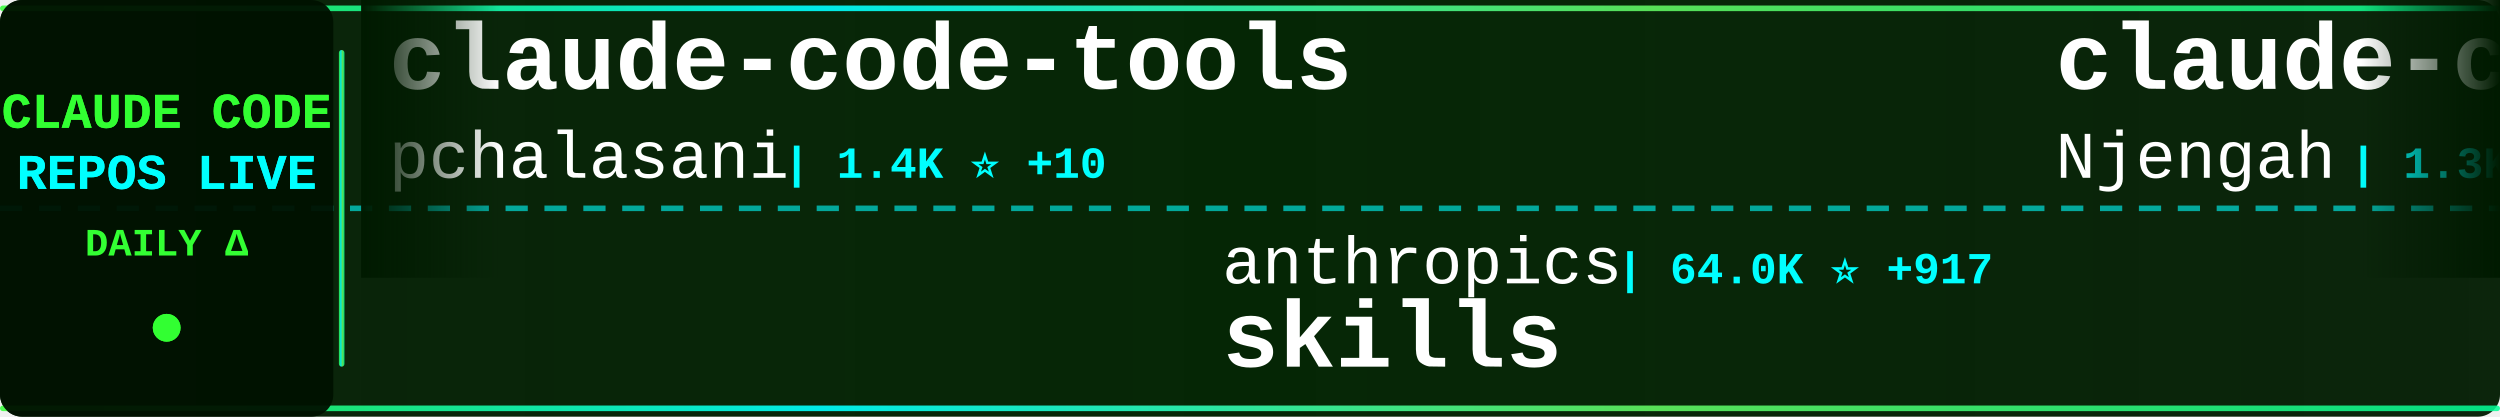
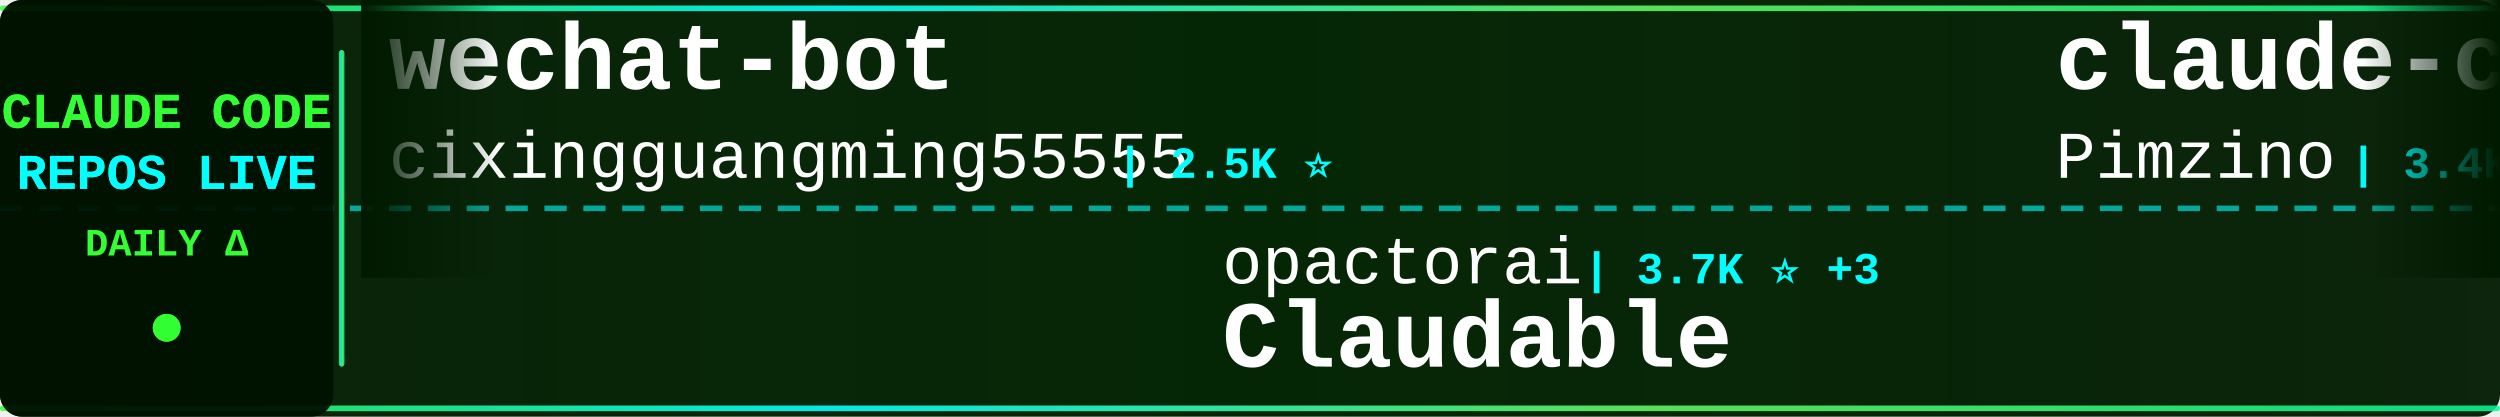
<svg xmlns="http://www.w3.org/2000/svg" width="900" height="150">
  <defs>
    <linearGradient id="tickerBg" x1="0%" y1="0%" x2="100%" y2="0%">
      <stop offset="0%" style="stop-color:#001a00;stop-opacity:0.95" />
      <stop offset="50%" style="stop-color:#002200;stop-opacity:0.98" />
      <stop offset="100%" style="stop-color:#001a00;stop-opacity:0.95" />
    </linearGradient>
    <linearGradient id="borderGrad" x1="0%" y1="0%" x2="100%" y2="0%">
      <stop offset="0%" style="stop-color:#33ff33;stop-opacity:0.85">
        <animate attributeName="stop-opacity" values="0.85;1;0.85" dur="2s" repeatCount="indefinite" />
      </stop>
      <stop offset="33%" style="stop-color:#00ffff;stop-opacity:0.9">
        <animate attributeName="stop-opacity" values="0.9;1;0.9" dur="2.2s" repeatCount="indefinite" />
      </stop>
      <stop offset="66%" style="stop-color:#66ff66;stop-opacity:0.85">
        <animate attributeName="stop-opacity" values="0.85;1;0.85" dur="1.8s" repeatCount="indefinite" />
      </stop>
      <stop offset="100%" style="stop-color:#00ff99;stop-opacity:0.85">
        <animate attributeName="stop-opacity" values="0.85;1;0.85" dur="2s" repeatCount="indefinite" />
      </stop>
    </linearGradient>
    <filter id="textGlow">
      <feGaussianBlur stdDeviation="0.1" result="coloredBlur" />
      <feMerge>
        <feMergeNode in="coloredBlur" />
        <feMergeNode in="SourceGraphic" />
      </feMerge>
    </filter>
    <filter id="metricGlow">
      <feGaussianBlur stdDeviation="0.2" result="coloredBlur" />
      <feMerge>
        <feMergeNode in="coloredBlur" />
        <feMergeNode in="SourceGraphic" />
      </feMerge>
    </filter>
    <linearGradient id="leftFade" x1="0%" y1="0%" x2="100%" y2="0%">
      <stop offset="0%" style="stop-color:#001a00;stop-opacity:1" />
      <stop offset="100%" style="stop-color:#001a00;stop-opacity:0" />
    </linearGradient>
    <linearGradient id="rightFade" x1="0%" y1="0%" x2="100%" y2="0%">
      <stop offset="0%" style="stop-color:#001a00;stop-opacity:0" />
      <stop offset="100%" style="stop-color:#001a00;stop-opacity:1" />
    </linearGradient>
  </defs>
  <rect width="900" height="150" fill="url(#tickerBg)" rx="8" />
  <rect x="0" y="2" width="900" height="2" fill="url(#borderGrad)" rx="1" />
  <rect x="0" y="146" width="900" height="2" fill="url(#borderGrad)" rx="1" />
  <line x1="0" y1="75" x2="900" y2="75" stroke="#00ffff" stroke-width="2" stroke-dasharray="8 6" opacity="0.6" />
  <rect x="0" y="0" width="120" height="150" fill="#001100" opacity="0.95" rx="8" />
  <text x="60" y="46" font-family="'Courier New', monospace" font-size="18" font-weight="bold" fill="#33ff33" text-anchor="middle" filter="url(#textGlow)">
    CLAUDE CODE
  </text>
  <text x="60" y="68" font-family="'Courier New', monospace" font-size="18" font-weight="bold" fill="#00ffff" text-anchor="middle" filter="url(#textGlow)">
    REPOS LIVE
  </text>
  <text x="60" y="92" font-family="'Courier New', monospace" font-size="14" font-weight="bold" fill="#33ff33" text-anchor="middle">
    DAILY Δ
  </text>
  <circle cx="60" cy="118" r="5" fill="#33ff33" filter="url(#metricGlow)">
    <animate attributeName="r" values="4;6;4" dur="1.5s" repeatCount="indefinite" />
    <animate attributeName="opacity" values="0.6;1;0.6" dur="1.5s" repeatCount="indefinite" />
  </circle>
  <rect x="122" y="18" width="2" height="114" fill="url(#borderGrad)" rx="1" />
  <clipPath id="tickerClip">
    <rect x="130" y="0" width="770" height="150" />
  </clipPath>
  <g clip-path="url(#tickerClip)">
    <g id="tickerItems">
      <animateTransform attributeName="transform" attributeType="XML" type="translate" from="0 0" to="-3000 0" dur="54s" repeatCount="indefinite" />
      <g transform="translate(0, 0)">
-         <text x="140" y="32" font-family="'Courier New', monospace" font-size="34" font-weight="bold" fill="#ffffff">claude-code-tools</text>
-         <text x="140" y="64" font-family="'Courier New', monospace" font-size="24" font-weight="normal" fill="#ffffff" opacity="1.0">pchalasani</text>
-         <text x="282" y="64" font-family="'Courier New', monospace" font-size="16" font-weight="bold" fill="#00ffff"> | 1.4K ⭐ +10</text>
+         <text x="140" y="32" font-family="'Courier New', monospace" font-size="34" font-weight="bold" fill="#ffffff">wechat-bot</text>
+         <text x="140" y="64" font-family="'Courier New', monospace" font-size="24" font-weight="normal" fill="#ffffff" opacity="1.0">cixingguangming55555</text>
+         <text x="402" y="64" font-family="'Courier New', monospace" font-size="16" font-weight="bold" fill="#00ffff"> | 2.5K ⭐</text>
      </g>
      <g transform="translate(300, 0)">
-         <text x="140" y="102" font-family="'Courier New', monospace" font-size="24" font-weight="normal" fill="#ffffff" opacity="1.0">anthropics</text>
-         <text x="282" y="102" font-family="'Courier New', monospace" font-size="16" font-weight="bold" fill="#00ffff"> | 64.0K ⭐ +917</text>
-         <text x="140" y="132" font-family="'Courier New', monospace" font-size="34" font-weight="bold" fill="#ffffff">skills</text>
+         <text x="140" y="102" font-family="'Courier New', monospace" font-size="24" font-weight="normal" fill="#ffffff" opacity="1.0">opactorai</text>
+         <text x="270" y="102" font-family="'Courier New', monospace" font-size="16" font-weight="bold" fill="#00ffff"> | 3.7K ⭐ +3</text>
+         <text x="140" y="132" font-family="'Courier New', monospace" font-size="34" font-weight="bold" fill="#ffffff">Claudable</text>
      </g>
      <g transform="translate(600, 0)">
-         <text x="140" y="32" font-family="'Courier New', monospace" font-size="34" font-weight="bold" fill="#ffffff">claude-code-cheat-sheet</text>
-         <text x="140" y="64" font-family="'Courier New', monospace" font-size="24" font-weight="normal" fill="#ffffff" opacity="1.0">Njengah</text>
-         <text x="246" y="64" font-family="'Courier New', monospace" font-size="16" font-weight="bold" fill="#00ffff"> | 1.3K ⭐ +2</text>
+         <text x="140" y="32" font-family="'Courier New', monospace" font-size="34" font-weight="bold" fill="#ffffff">claude-code-spec-workflo...</text>
+         <text x="140" y="64" font-family="'Courier New', monospace" font-size="24" font-weight="normal" fill="#ffffff" opacity="1.0">Pimzino</text>
+         <text x="246" y="64" font-family="'Courier New', monospace" font-size="16" font-weight="bold" fill="#00ffff"> | 3.4K ⭐ +8</text>
      </g>
      <g transform="translate(900, 0)">
-         <text x="140" y="102" font-family="'Courier New', monospace" font-size="24" font-weight="normal" fill="#ffffff" opacity="1.0">darcyegb</text>
-         <text x="258" y="102" font-family="'Courier New', monospace" font-size="16" font-weight="bold" fill="#00ffff"> | 525 ⭐ +5</text>
-         <text x="140" y="132" font-family="'Courier New', monospace" font-size="34" font-weight="bold" fill="#ffffff">ClaudeCodeAgents</text>
+         <text x="140" y="102" font-family="'Courier New', monospace" font-size="24" font-weight="normal" fill="#ffffff" opacity="1.0">thedotmack</text>
+         <text x="282" y="102" font-family="'Courier New', monospace" font-size="16" font-weight="bold" fill="#00ffff"> | 23.9K ⭐ +1.0K</text>
+         <text x="140" y="132" font-family="'Courier New', monospace" font-size="34" font-weight="bold" fill="#ffffff">claude-mem</text>
      </g>
      <g transform="translate(1200, 0)">
-         <text x="140" y="32" font-family="'Courier New', monospace" font-size="34" font-weight="bold" fill="#ffffff">claude-code-action</text>
-         <text x="140" y="64" font-family="'Courier New', monospace" font-size="24" font-weight="normal" fill="#ffffff" opacity="1.0">anthropics</text>
-         <text x="282" y="64" font-family="'Courier New', monospace" font-size="16" font-weight="bold" fill="#00ffff"> | 5.5K ⭐ +19</text>
+         <text x="140" y="32" font-family="'Courier New', monospace" font-size="34" font-weight="bold" fill="#ffffff">claudecodeui</text>
+         <text x="140" y="64" font-family="'Courier New', monospace" font-size="24" font-weight="normal" fill="#ffffff" opacity="1.0">siteboon</text>
+         <text x="258" y="64" font-family="'Courier New', monospace" font-size="16" font-weight="bold" fill="#00ffff"> | 6.0K ⭐ +37</text>
      </g>
      <g transform="translate(1500, 0)">
-         <text x="140" y="102" font-family="'Courier New', monospace" font-size="24" font-weight="normal" fill="#ffffff" opacity="1.0">1rgs</text>
-         <text x="210" y="102" font-family="'Courier New', monospace" font-size="16" font-weight="bold" fill="#00ffff"> | 3.0K ⭐ +6</text>
-         <text x="140" y="132" font-family="'Courier New', monospace" font-size="34" font-weight="bold" fill="#ffffff">claude-code-proxy</text>
+         <text x="140" y="102" font-family="'Courier New', monospace" font-size="24" font-weight="normal" fill="#ffffff" opacity="1.0">Piebald-AI</text>
+         <text x="282" y="102" font-family="'Courier New', monospace" font-size="16" font-weight="bold" fill="#00ffff"> | 4.1K ⭐ +58</text>
+         <text x="140" y="132" font-family="'Courier New', monospace" font-size="34" font-weight="bold" fill="#ffffff">claude-code-system-promp...</text>
      </g>
      <g transform="translate(1800, 0)">
-         <text x="140" y="32" font-family="'Courier New', monospace" font-size="34" font-weight="bold" fill="#ffffff">claude-code-source-code-...</text>
-         <text x="140" y="64" font-family="'Courier New', monospace" font-size="24" font-weight="normal" fill="#ffffff" opacity="1.0">ghuntley</text>
-         <text x="258" y="64" font-family="'Courier New', monospace" font-size="16" font-weight="bold" fill="#00ffff"> | 828 ⭐ +5</text>
+         <text x="140" y="32" font-family="'Courier New', monospace" font-size="34" font-weight="bold" fill="#ffffff">claude-agent-sdk-python</text>
+         <text x="140" y="64" font-family="'Courier New', monospace" font-size="24" font-weight="normal" fill="#ffffff" opacity="1.0">anthropics</text>
+         <text x="282" y="64" font-family="'Courier New', monospace" font-size="16" font-weight="bold" fill="#00ffff"> | 4.6K ⭐ +31</text>
      </g>
      <g transform="translate(2100, 0)">
-         <text x="140" y="102" font-family="'Courier New', monospace" font-size="24" font-weight="normal" fill="#ffffff" opacity="1.0">anomalyco</text>
-         <text x="270" y="102" font-family="'Courier New', monospace" font-size="16" font-weight="bold" fill="#00ffff"> | 98.5K ⭐ +917</text>
-         <text x="140" y="132" font-family="'Courier New', monospace" font-size="34" font-weight="bold" fill="#ffffff">opencode</text>
+         <text x="140" y="102" font-family="'Courier New', monospace" font-size="24" font-weight="normal" fill="#ffffff" opacity="1.0">ComposioHQ</text>
+         <text x="282" y="102" font-family="'Courier New', monospace" font-size="16" font-weight="bold" fill="#00ffff"> | 30.9K ⭐ +646</text>
+         <text x="140" y="132" font-family="'Courier New', monospace" font-size="34" font-weight="bold" fill="#ffffff">awesome-claude-skills</text>
      </g>
      <g transform="translate(2400, 0)">
-         <text x="140" y="32" font-family="'Courier New', monospace" font-size="34" font-weight="bold" fill="#ffffff">claude-code.nvim</text>
-         <text x="140" y="64" font-family="'Courier New', monospace" font-size="24" font-weight="normal" fill="#ffffff" opacity="1.0">greggh</text>
-         <text x="234" y="64" font-family="'Courier New', monospace" font-size="16" font-weight="bold" fill="#00ffff"> | 1.8K ⭐ +5</text>
+         <text x="140" y="32" font-family="'Courier New', monospace" font-size="34" font-weight="bold" fill="#ffffff">browser-use</text>
+         <text x="140" y="64" font-family="'Courier New', monospace" font-size="24" font-weight="normal" fill="#ffffff" opacity="1.0">browser-use</text>
+         <text x="294" y="64" font-family="'Courier New', monospace" font-size="16" font-weight="bold" fill="#00ffff"> | 77.9K ⭐ +79</text>
      </g>
      <g transform="translate(2700, 0)">
-         <text x="140" y="102" font-family="'Courier New', monospace" font-size="24" font-weight="normal" fill="#ffffff" opacity="1.0">21st-dev</text>
-         <text x="258" y="102" font-family="'Courier New', monospace" font-size="16" font-weight="bold" fill="#00ffff"> | 4.8K ⭐ +50</text>
-         <text x="140" y="132" font-family="'Courier New', monospace" font-size="34" font-weight="bold" fill="#ffffff">1code</text>
+         <text x="140" y="102" font-family="'Courier New', monospace" font-size="24" font-weight="normal" fill="#ffffff" opacity="1.0">PleasePrompto</text>
+         <text x="318" y="102" font-family="'Courier New', monospace" font-size="16" font-weight="bold" fill="#00ffff"> | 3.3K ⭐ +34</text>
+         <text x="140" y="132" font-family="'Courier New', monospace" font-size="34" font-weight="bold" fill="#ffffff">notebooklm-skill</text>
      </g>
      <g transform="translate(3000, 0)">
-         <text x="140" y="32" font-family="'Courier New', monospace" font-size="34" font-weight="bold" fill="#ffffff">claude-code-tools</text>
-         <text x="140" y="64" font-family="'Courier New', monospace" font-size="24" font-weight="normal" fill="#ffffff" opacity="1.0">pchalasani</text>
-         <text x="282" y="64" font-family="'Courier New', monospace" font-size="16" font-weight="bold" fill="#00ffff"> | 1.4K ⭐ +10</text>
+         <text x="140" y="32" font-family="'Courier New', monospace" font-size="34" font-weight="bold" fill="#ffffff">wechat-bot</text>
+         <text x="140" y="64" font-family="'Courier New', monospace" font-size="24" font-weight="normal" fill="#ffffff" opacity="1.0">cixingguangming55555</text>
+         <text x="402" y="64" font-family="'Courier New', monospace" font-size="16" font-weight="bold" fill="#00ffff"> | 2.5K ⭐</text>
      </g>
      <g transform="translate(3300, 0)">
-         <text x="140" y="102" font-family="'Courier New', monospace" font-size="24" font-weight="normal" fill="#ffffff" opacity="1.0">anthropics</text>
-         <text x="282" y="102" font-family="'Courier New', monospace" font-size="16" font-weight="bold" fill="#00ffff"> | 64.0K ⭐ +917</text>
-         <text x="140" y="132" font-family="'Courier New', monospace" font-size="34" font-weight="bold" fill="#ffffff">skills</text>
+         <text x="140" y="102" font-family="'Courier New', monospace" font-size="24" font-weight="normal" fill="#ffffff" opacity="1.0">opactorai</text>
+         <text x="270" y="102" font-family="'Courier New', monospace" font-size="16" font-weight="bold" fill="#00ffff"> | 3.7K ⭐ +3</text>
+         <text x="140" y="132" font-family="'Courier New', monospace" font-size="34" font-weight="bold" fill="#ffffff">Claudable</text>
      </g>
      <g transform="translate(3600, 0)">
-         <text x="140" y="32" font-family="'Courier New', monospace" font-size="34" font-weight="bold" fill="#ffffff">claude-code-cheat-sheet</text>
-         <text x="140" y="64" font-family="'Courier New', monospace" font-size="24" font-weight="normal" fill="#ffffff" opacity="1.0">Njengah</text>
-         <text x="246" y="64" font-family="'Courier New', monospace" font-size="16" font-weight="bold" fill="#00ffff"> | 1.3K ⭐ +2</text>
+         <text x="140" y="32" font-family="'Courier New', monospace" font-size="34" font-weight="bold" fill="#ffffff">claude-code-spec-workflo...</text>
+         <text x="140" y="64" font-family="'Courier New', monospace" font-size="24" font-weight="normal" fill="#ffffff" opacity="1.0">Pimzino</text>
+         <text x="246" y="64" font-family="'Courier New', monospace" font-size="16" font-weight="bold" fill="#00ffff"> | 3.4K ⭐ +8</text>
      </g>
      <g transform="translate(3900, 0)">
-         <text x="140" y="102" font-family="'Courier New', monospace" font-size="24" font-weight="normal" fill="#ffffff" opacity="1.0">darcyegb</text>
-         <text x="258" y="102" font-family="'Courier New', monospace" font-size="16" font-weight="bold" fill="#00ffff"> | 525 ⭐ +5</text>
-         <text x="140" y="132" font-family="'Courier New', monospace" font-size="34" font-weight="bold" fill="#ffffff">ClaudeCodeAgents</text>
+         <text x="140" y="102" font-family="'Courier New', monospace" font-size="24" font-weight="normal" fill="#ffffff" opacity="1.0">thedotmack</text>
+         <text x="282" y="102" font-family="'Courier New', monospace" font-size="16" font-weight="bold" fill="#00ffff"> | 23.9K ⭐ +1.0K</text>
+         <text x="140" y="132" font-family="'Courier New', monospace" font-size="34" font-weight="bold" fill="#ffffff">claude-mem</text>
      </g>
    </g>
  </g>
  <rect x="130" y="0" width="50" height="100" fill="url(#leftFade)" />
  <rect x="850" y="0" width="50" height="100" fill="url(#rightFade)" />
</svg>
